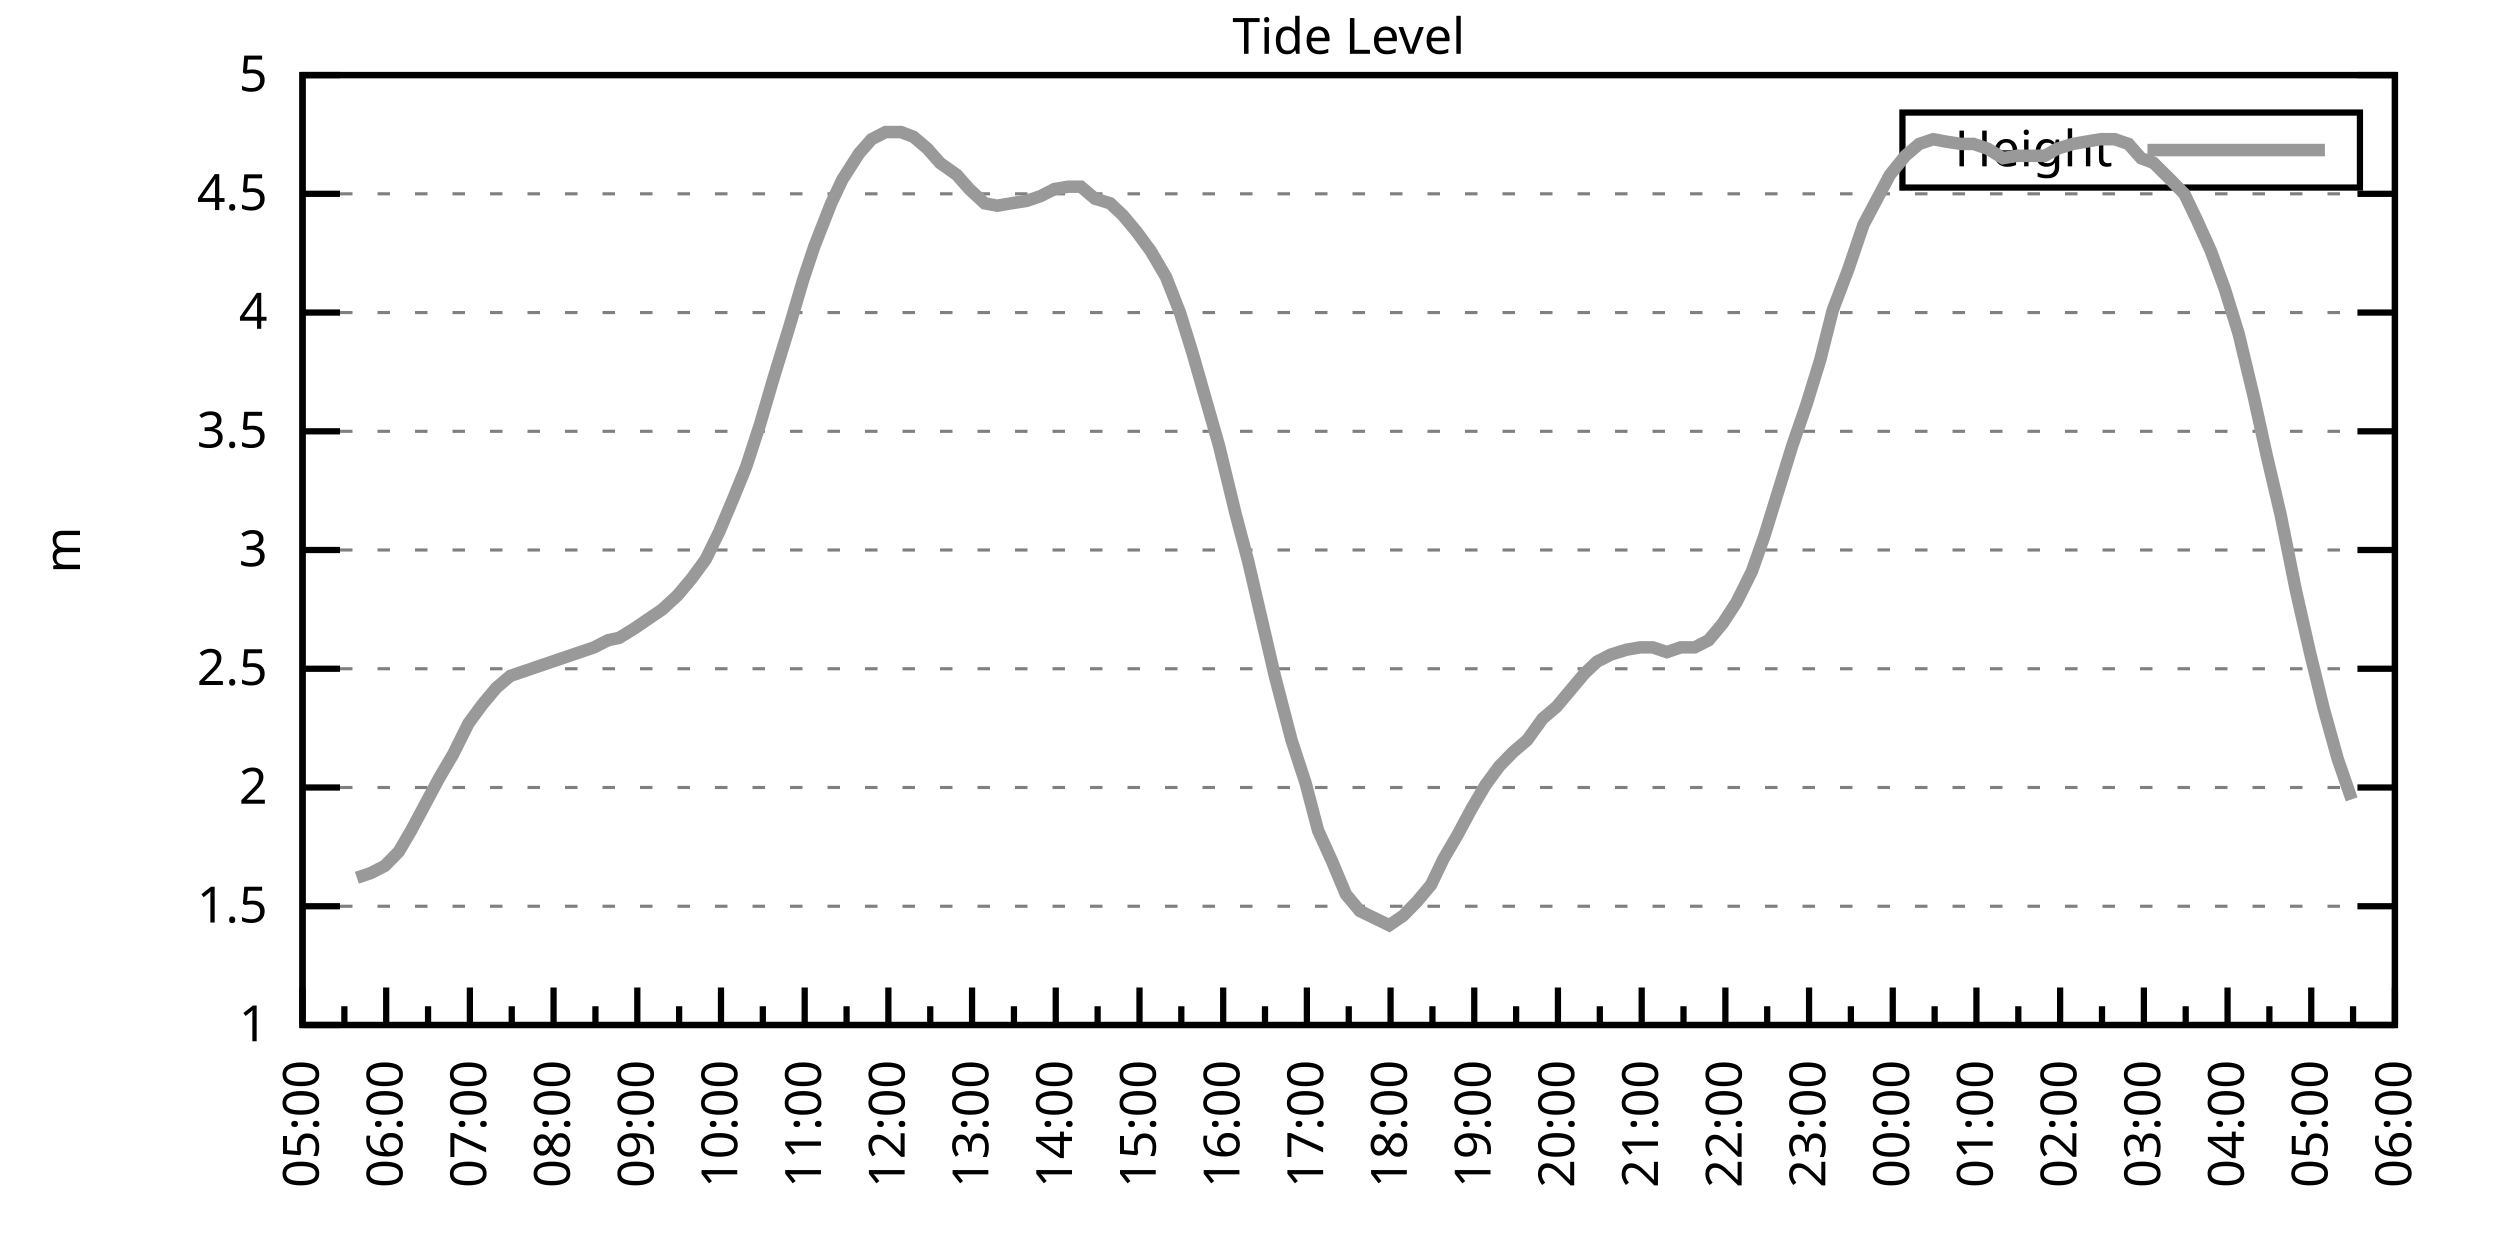
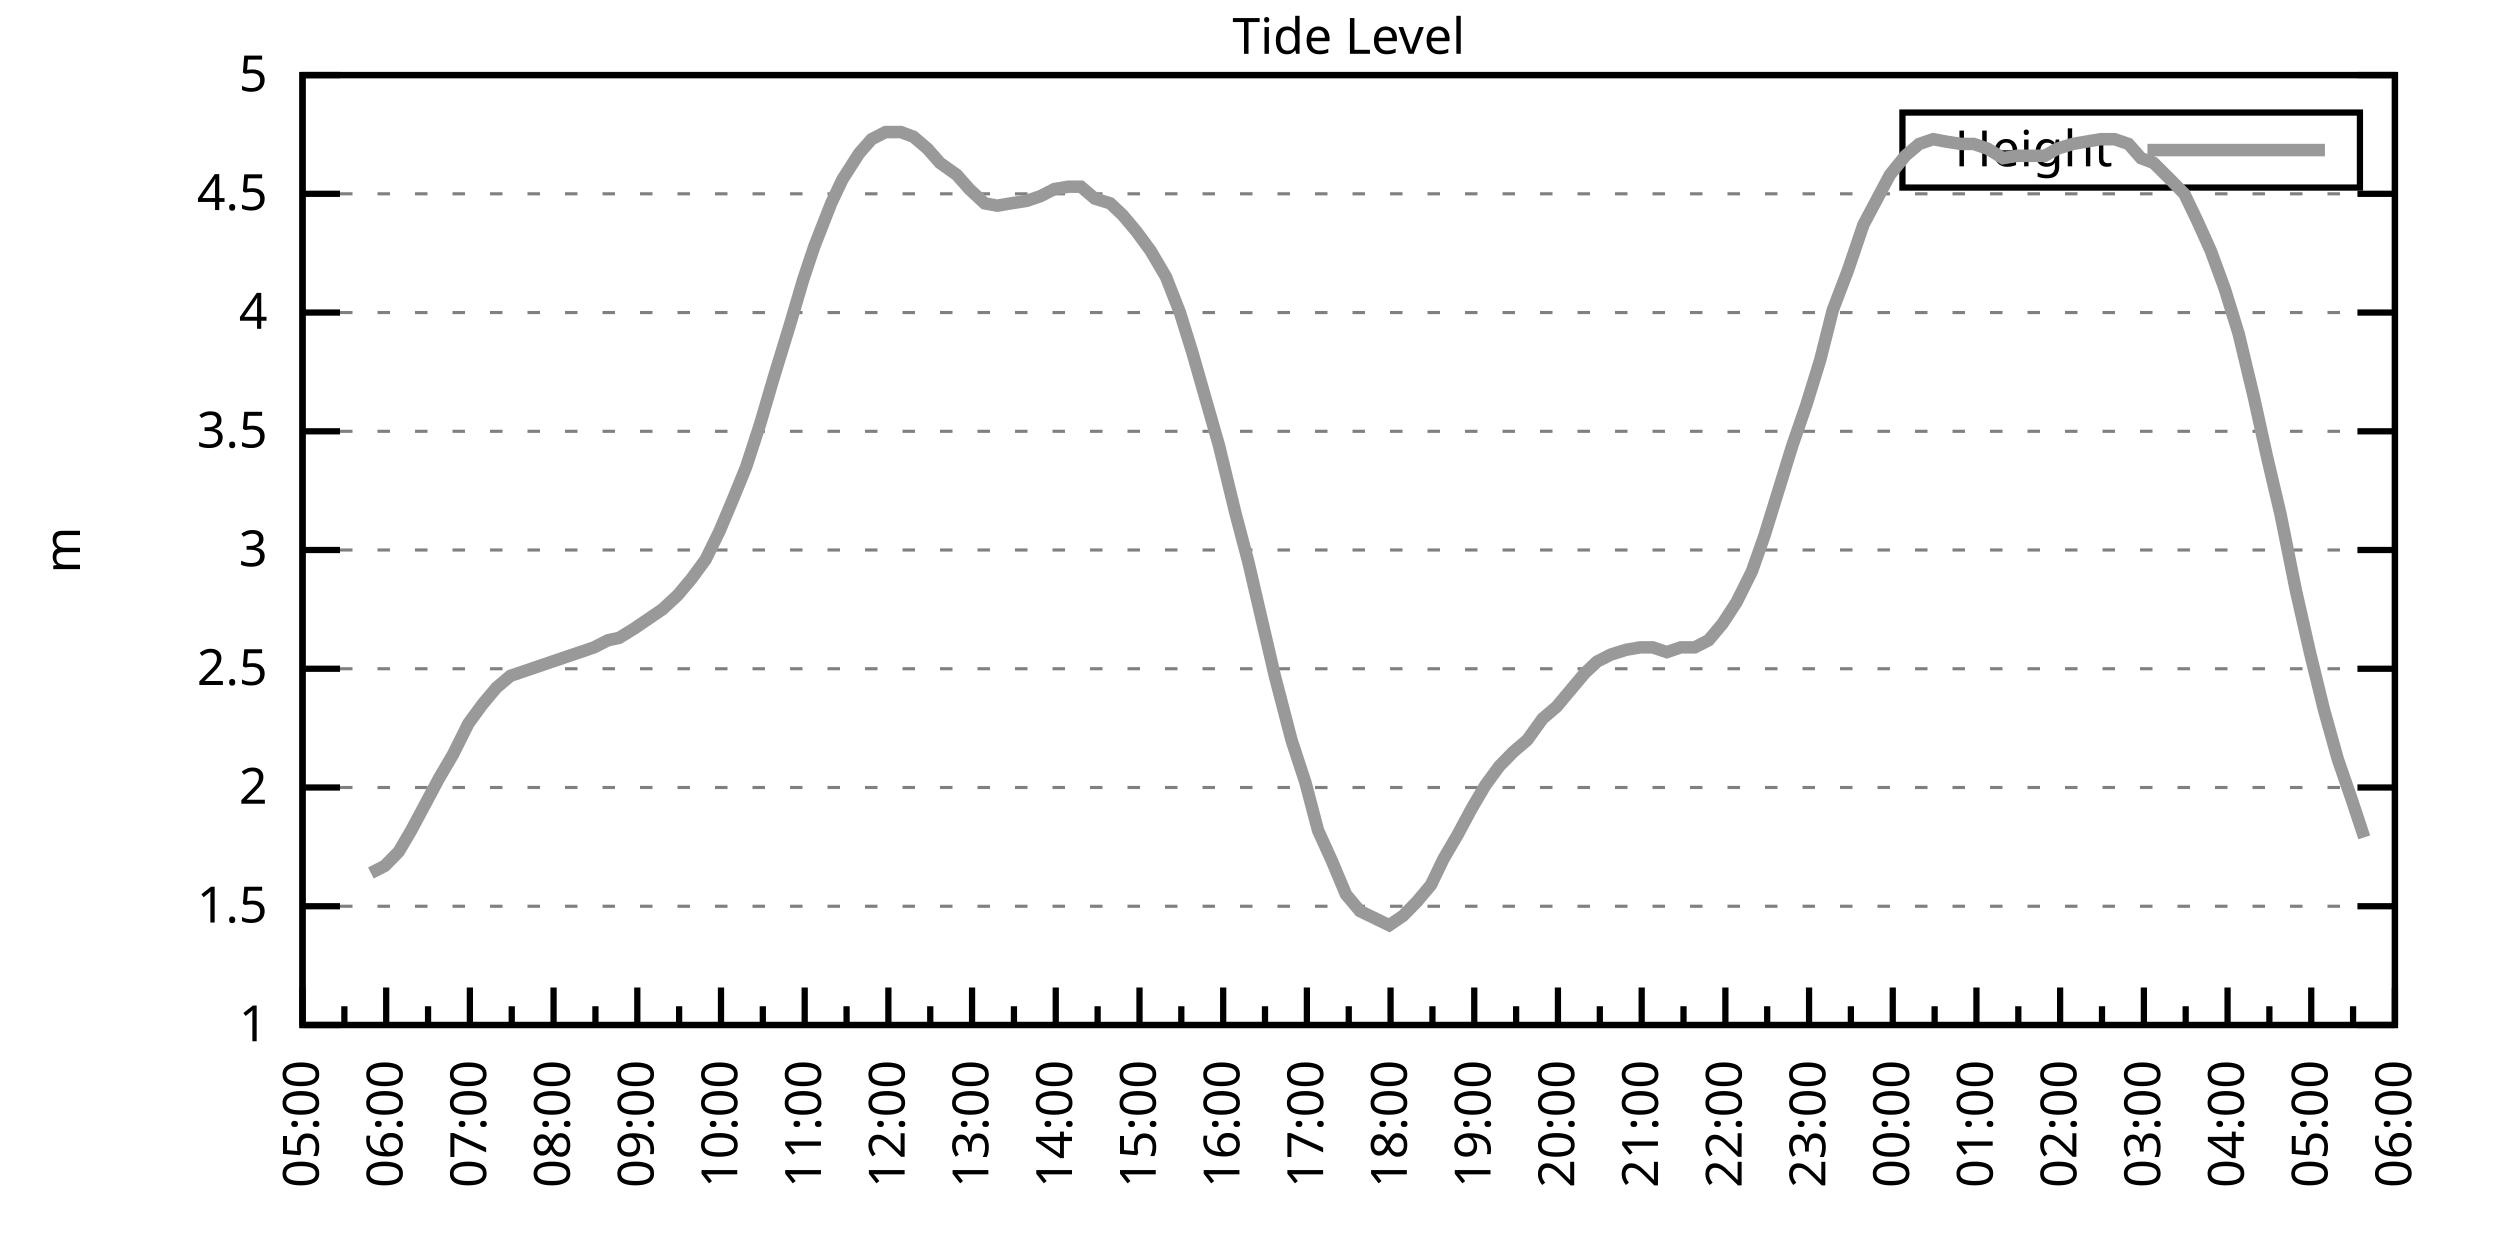
<svg xmlns="http://www.w3.org/2000/svg" xmlns:xlink="http://www.w3.org/1999/xlink" width="400" height="200" viewBox="0 0 400 200">
  <g id="gnuplot_canvas">
    <rect x="0" y="0" width="400" height="200" fill="none" />
    <defs>
      <circle id="gpDot" r="0.5" stroke-width="0.5" stroke="currentColor" />
      <path id="gpPt0" stroke-width="0.333" stroke="currentColor" d="M-1,0 h2 M0,-1 v2" />
      <path id="gpPt1" stroke-width="0.333" stroke="currentColor" d="M-1,-1 L1,1 M1,-1 L-1,1" />
      <path id="gpPt2" stroke-width="0.333" stroke="currentColor" d="M-1,0 L1,0 M0,-1 L0,1 M-1,-1 L1,1 M-1,1 L1,-1" />
      <rect id="gpPt3" stroke-width="0.333" stroke="currentColor" x="-1" y="-1" width="2" height="2" />
      <rect id="gpPt4" stroke-width="0.333" stroke="currentColor" fill="currentColor" x="-1" y="-1" width="2" height="2" />
      <circle id="gpPt5" stroke-width="0.333" stroke="currentColor" cx="0" cy="0" r="1" />
      <use xlink:href="#gpPt5" id="gpPt6" fill="currentColor" stroke="none" />
      <path id="gpPt7" stroke-width="0.333" stroke="currentColor" d="M0,-1.33 L-1.33,0.67 L1.33,0.67 z" />
      <use xlink:href="#gpPt7" id="gpPt8" fill="currentColor" stroke="none" />
      <use xlink:href="#gpPt7" id="gpPt9" stroke="currentColor" transform="rotate(180)" />
      <use xlink:href="#gpPt9" id="gpPt10" fill="currentColor" stroke="none" />
      <use xlink:href="#gpPt3" id="gpPt11" stroke="currentColor" transform="rotate(45)" />
      <use xlink:href="#gpPt11" id="gpPt12" fill="currentColor" stroke="none" />
      <path id="gpPt13" stroke-width="0.333" stroke="currentColor" d="M0,1.330 L1.265,0.411 L0.782,-1.067 L-0.782,-1.076 L-1.265,0.411 z" />
      <use xlink:href="#gpPt13" id="gpPt14" fill="currentColor" stroke="none" />
      <filter id="textbox" filterUnits="objectBoundingBox" x="0" y="0" height="1" width="1">
        <feFlood flood-color="white" flood-opacity="1" result="bgnd" />
        <feComposite in="SourceGraphic" in2="bgnd" operator="atop" />
      </filter>
      <filter id="greybox" filterUnits="objectBoundingBox" x="0" y="0" height="1" width="1">
        <feFlood flood-color="lightgrey" flood-opacity="1" result="grey" />
        <feComposite in="SourceGraphic" in2="grey" operator="atop" />
      </filter>
    </defs>
    <g fill="none" color="white" stroke="currentColor" stroke-width="1.00" stroke-linecap="butt" stroke-linejoin="miter">
</g>
    <g fill="none" color="black" stroke="currentColor" stroke-width="1.00" stroke-linecap="butt" stroke-linejoin="miter">
      <g stroke="none" shape-rendering="crispEdges">
        <polygon fill="rgb(255, 255, 255)" points="48.40,164.00 383.18,164.00 383.18,12.02 48.40,12.02 " />
      </g>
    </g>
    <g fill="none" color="black" stroke="currentColor" stroke-width="1.00" stroke-linecap="butt" stroke-linejoin="miter">
</g>
    <g fill="none" color="black" stroke="black" stroke-width="0.50" stroke-linecap="butt" stroke-linejoin="miter">
</g>
    <g fill="none" color="gray" stroke="currentColor" stroke-width="0.50" stroke-linecap="butt" stroke-linejoin="miter">
      <path stroke="gray" stroke-dasharray="2,4" class="gridline" d="M48.40,164.00 L383.19,164.00  " />
    </g>
    <g fill="none" color="gray" stroke="gray" stroke-width="1.00" stroke-linecap="butt" stroke-linejoin="miter">
</g>
    <g fill="none" color="black" stroke="currentColor" stroke-width="1.00" stroke-linecap="butt" stroke-linejoin="miter">
      <path stroke="black" d="M48.40,164.00 L54.40,164.00 M383.19,164.00 L377.19,164.00  " />
      <g transform="translate(42.80,166.60)" stroke="none" fill="black" font-family="Sans" font-size="8.00" text-anchor="end">
        <text>
          <tspan font-family="Sans"> 1</tspan>
        </text>
      </g>
    </g>
    <g fill="none" color="black" stroke="currentColor" stroke-width="1.00" stroke-linecap="butt" stroke-linejoin="miter">
</g>
    <g fill="none" color="black" stroke="black" stroke-width="0.50" stroke-linecap="butt" stroke-linejoin="miter">
</g>
    <g fill="none" color="gray" stroke="currentColor" stroke-width="0.50" stroke-linecap="butt" stroke-linejoin="miter">
      <path stroke="gray" stroke-dasharray="2,4" class="gridline" d="M48.40,145.00 L383.19,145.00  " />
    </g>
    <g fill="none" color="gray" stroke="gray" stroke-width="1.00" stroke-linecap="butt" stroke-linejoin="miter">
</g>
    <g fill="none" color="black" stroke="currentColor" stroke-width="1.00" stroke-linecap="butt" stroke-linejoin="miter">
      <path stroke="black" d="M48.40,145.00 L54.40,145.00 M383.19,145.00 L377.19,145.00  " />
      <g transform="translate(42.80,147.60)" stroke="none" fill="black" font-family="Sans" font-size="8.00" text-anchor="end">
        <text>
          <tspan font-family="Sans"> 1.5</tspan>
        </text>
      </g>
    </g>
    <g fill="none" color="black" stroke="currentColor" stroke-width="1.00" stroke-linecap="butt" stroke-linejoin="miter">
</g>
    <g fill="none" color="black" stroke="black" stroke-width="0.50" stroke-linecap="butt" stroke-linejoin="miter">
</g>
    <g fill="none" color="gray" stroke="currentColor" stroke-width="0.50" stroke-linecap="butt" stroke-linejoin="miter">
      <path stroke="gray" stroke-dasharray="2,4" class="gridline" d="M48.40,126.00 L383.19,126.00  " />
    </g>
    <g fill="none" color="gray" stroke="gray" stroke-width="1.00" stroke-linecap="butt" stroke-linejoin="miter">
</g>
    <g fill="none" color="black" stroke="currentColor" stroke-width="1.00" stroke-linecap="butt" stroke-linejoin="miter">
      <path stroke="black" d="M48.40,126.00 L54.40,126.00 M383.19,126.00 L377.19,126.00  " />
      <g transform="translate(42.80,128.60)" stroke="none" fill="black" font-family="Sans" font-size="8.00" text-anchor="end">
        <text>
          <tspan font-family="Sans"> 2</tspan>
        </text>
      </g>
    </g>
    <g fill="none" color="black" stroke="currentColor" stroke-width="1.00" stroke-linecap="butt" stroke-linejoin="miter">
</g>
    <g fill="none" color="black" stroke="black" stroke-width="0.50" stroke-linecap="butt" stroke-linejoin="miter">
</g>
    <g fill="none" color="gray" stroke="currentColor" stroke-width="0.50" stroke-linecap="butt" stroke-linejoin="miter">
      <path stroke="gray" stroke-dasharray="2,4" class="gridline" d="M48.40,107.00 L383.19,107.00  " />
    </g>
    <g fill="none" color="gray" stroke="gray" stroke-width="1.00" stroke-linecap="butt" stroke-linejoin="miter">
</g>
    <g fill="none" color="black" stroke="currentColor" stroke-width="1.00" stroke-linecap="butt" stroke-linejoin="miter">
      <path stroke="black" d="M48.40,107.00 L54.40,107.00 M383.19,107.00 L377.19,107.00  " />
      <g transform="translate(42.80,109.60)" stroke="none" fill="black" font-family="Sans" font-size="8.00" text-anchor="end">
        <text>
          <tspan font-family="Sans"> 2.5</tspan>
        </text>
      </g>
    </g>
    <g fill="none" color="black" stroke="currentColor" stroke-width="1.00" stroke-linecap="butt" stroke-linejoin="miter">
</g>
    <g fill="none" color="black" stroke="black" stroke-width="0.50" stroke-linecap="butt" stroke-linejoin="miter">
</g>
    <g fill="none" color="gray" stroke="currentColor" stroke-width="0.50" stroke-linecap="butt" stroke-linejoin="miter">
      <path stroke="gray" stroke-dasharray="2,4" class="gridline" d="M48.40,88.00 L383.19,88.00  " />
    </g>
    <g fill="none" color="gray" stroke="gray" stroke-width="1.00" stroke-linecap="butt" stroke-linejoin="miter">
</g>
    <g fill="none" color="black" stroke="currentColor" stroke-width="1.00" stroke-linecap="butt" stroke-linejoin="miter">
      <path stroke="black" d="M48.40,88.00 L54.40,88.00 M383.19,88.00 L377.19,88.00  " />
      <g transform="translate(42.80,90.60)" stroke="none" fill="black" font-family="Sans" font-size="8.00" text-anchor="end">
        <text>
          <tspan font-family="Sans"> 3</tspan>
        </text>
      </g>
    </g>
    <g fill="none" color="black" stroke="currentColor" stroke-width="1.00" stroke-linecap="butt" stroke-linejoin="miter">
</g>
    <g fill="none" color="black" stroke="black" stroke-width="0.50" stroke-linecap="butt" stroke-linejoin="miter">
</g>
    <g fill="none" color="gray" stroke="currentColor" stroke-width="0.50" stroke-linecap="butt" stroke-linejoin="miter">
      <path stroke="gray" stroke-dasharray="2,4" class="gridline" d="M48.40,69.01 L383.19,69.01  " />
    </g>
    <g fill="none" color="gray" stroke="gray" stroke-width="1.00" stroke-linecap="butt" stroke-linejoin="miter">
</g>
    <g fill="none" color="black" stroke="currentColor" stroke-width="1.00" stroke-linecap="butt" stroke-linejoin="miter">
      <path stroke="black" d="M48.40,69.01 L54.40,69.01 M383.19,69.01 L377.19,69.01  " />
      <g transform="translate(42.80,71.61)" stroke="none" fill="black" font-family="Sans" font-size="8.00" text-anchor="end">
        <text>
          <tspan font-family="Sans"> 3.5</tspan>
        </text>
      </g>
    </g>
    <g fill="none" color="black" stroke="currentColor" stroke-width="1.00" stroke-linecap="butt" stroke-linejoin="miter">
</g>
    <g fill="none" color="black" stroke="black" stroke-width="0.50" stroke-linecap="butt" stroke-linejoin="miter">
</g>
    <g fill="none" color="gray" stroke="currentColor" stroke-width="0.50" stroke-linecap="butt" stroke-linejoin="miter">
      <path stroke="gray" stroke-dasharray="2,4" class="gridline" d="M48.40,50.01 L383.19,50.01  " />
    </g>
    <g fill="none" color="gray" stroke="gray" stroke-width="1.00" stroke-linecap="butt" stroke-linejoin="miter">
</g>
    <g fill="none" color="black" stroke="currentColor" stroke-width="1.00" stroke-linecap="butt" stroke-linejoin="miter">
      <path stroke="black" d="M48.40,50.01 L54.40,50.01 M383.19,50.01 L377.19,50.01  " />
      <g transform="translate(42.80,52.61)" stroke="none" fill="black" font-family="Sans" font-size="8.00" text-anchor="end">
        <text>
          <tspan font-family="Sans"> 4</tspan>
        </text>
      </g>
    </g>
    <g fill="none" color="black" stroke="currentColor" stroke-width="1.00" stroke-linecap="butt" stroke-linejoin="miter">
</g>
    <g fill="none" color="black" stroke="black" stroke-width="0.50" stroke-linecap="butt" stroke-linejoin="miter">
</g>
    <g fill="none" color="gray" stroke="currentColor" stroke-width="0.50" stroke-linecap="butt" stroke-linejoin="miter">
      <path stroke="gray" stroke-dasharray="2,4" class="gridline" d="M48.40,31.01 L383.19,31.01  " />
    </g>
    <g fill="none" color="gray" stroke="gray" stroke-width="1.00" stroke-linecap="butt" stroke-linejoin="miter">
</g>
    <g fill="none" color="black" stroke="currentColor" stroke-width="1.00" stroke-linecap="butt" stroke-linejoin="miter">
      <path stroke="black" d="M48.40,31.01 L54.40,31.01 M383.19,31.01 L377.19,31.01  " />
      <g transform="translate(42.80,33.61)" stroke="none" fill="black" font-family="Sans" font-size="8.00" text-anchor="end">
        <text>
          <tspan font-family="Sans"> 4.5</tspan>
        </text>
      </g>
    </g>
    <g fill="none" color="black" stroke="currentColor" stroke-width="1.00" stroke-linecap="butt" stroke-linejoin="miter">
</g>
    <g fill="none" color="black" stroke="black" stroke-width="0.50" stroke-linecap="butt" stroke-linejoin="miter">
</g>
    <g fill="none" color="gray" stroke="currentColor" stroke-width="0.50" stroke-linecap="butt" stroke-linejoin="miter">
      <path stroke="gray" stroke-dasharray="2,4" class="gridline" d="M48.40,12.01 L383.19,12.01  " />
    </g>
    <g fill="none" color="gray" stroke="gray" stroke-width="1.00" stroke-linecap="butt" stroke-linejoin="miter">
</g>
    <g fill="none" color="black" stroke="currentColor" stroke-width="1.00" stroke-linecap="butt" stroke-linejoin="miter">
      <path stroke="black" d="M48.40,12.01 L54.40,12.01 M383.19,12.01 L377.19,12.01  " />
      <g transform="translate(42.80,14.61)" stroke="none" fill="black" font-family="Sans" font-size="8.00" text-anchor="end">
        <text>
          <tspan font-family="Sans"> 5</tspan>
        </text>
      </g>
    </g>
    <g fill="none" color="black" stroke="currentColor" stroke-width="1.00" stroke-linecap="butt" stroke-linejoin="miter">
      <path stroke="black" d="M48.40,164.00 L48.40,158.00  " />
      <g transform="translate(51.00,169.60) rotate(270)" stroke="none" fill="black" font-family="Sans" font-size="8.00" text-anchor="end">
        <text>
          <tspan font-family="Sans">05:00</tspan>
        </text>
      </g>
    </g>
    <g fill="none" color="black" stroke="currentColor" stroke-width="1.00" stroke-linecap="butt" stroke-linejoin="miter">
      <path stroke="black" d="M55.10,164.00 L55.10,161.00 M61.79,164.00 L61.79,158.00  " />
      <g transform="translate(64.39,169.60) rotate(270)" stroke="none" fill="black" font-family="Sans" font-size="8.00" text-anchor="end">
        <text>
          <tspan font-family="Sans">06:00</tspan>
        </text>
      </g>
    </g>
    <g fill="none" color="black" stroke="currentColor" stroke-width="1.00" stroke-linecap="butt" stroke-linejoin="miter">
      <path stroke="black" d="M68.49,164.00 L68.49,161.00 M75.18,164.00 L75.18,158.00  " />
      <g transform="translate(77.78,169.60) rotate(270)" stroke="none" fill="black" font-family="Sans" font-size="8.00" text-anchor="end">
        <text>
          <tspan font-family="Sans">07:00</tspan>
        </text>
      </g>
    </g>
    <g fill="none" color="black" stroke="currentColor" stroke-width="1.00" stroke-linecap="butt" stroke-linejoin="miter">
      <path stroke="black" d="M81.88,164.00 L81.88,161.00 M88.57,164.00 L88.57,158.00  " />
      <g transform="translate(91.17,169.60) rotate(270)" stroke="none" fill="black" font-family="Sans" font-size="8.00" text-anchor="end">
        <text>
          <tspan font-family="Sans">08:00</tspan>
        </text>
      </g>
    </g>
    <g fill="none" color="black" stroke="currentColor" stroke-width="1.00" stroke-linecap="butt" stroke-linejoin="miter">
      <path stroke="black" d="M95.27,164.00 L95.27,161.00 M101.97,164.00 L101.97,158.00  " />
      <g transform="translate(104.57,169.60) rotate(270)" stroke="none" fill="black" font-family="Sans" font-size="8.00" text-anchor="end">
        <text>
          <tspan font-family="Sans">09:00</tspan>
        </text>
      </g>
    </g>
    <g fill="none" color="black" stroke="currentColor" stroke-width="1.00" stroke-linecap="butt" stroke-linejoin="miter">
      <path stroke="black" d="M108.66,164.00 L108.66,161.00 M115.36,164.00 L115.36,158.00  " />
      <g transform="translate(117.96,169.60) rotate(270)" stroke="none" fill="black" font-family="Sans" font-size="8.00" text-anchor="end">
        <text>
          <tspan font-family="Sans">10:00</tspan>
        </text>
      </g>
    </g>
    <g fill="none" color="black" stroke="currentColor" stroke-width="1.00" stroke-linecap="butt" stroke-linejoin="miter">
      <path stroke="black" d="M122.05,164.00 L122.05,161.00 M128.75,164.00 L128.75,158.00  " />
      <g transform="translate(131.35,169.60) rotate(270)" stroke="none" fill="black" font-family="Sans" font-size="8.00" text-anchor="end">
        <text>
          <tspan font-family="Sans">11:00</tspan>
        </text>
      </g>
    </g>
    <g fill="none" color="black" stroke="currentColor" stroke-width="1.00" stroke-linecap="butt" stroke-linejoin="miter">
      <path stroke="black" d="M135.45,164.00 L135.45,161.00 M142.14,164.00 L142.14,158.00  " />
      <g transform="translate(144.74,169.60) rotate(270)" stroke="none" fill="black" font-family="Sans" font-size="8.00" text-anchor="end">
        <text>
          <tspan font-family="Sans">12:00</tspan>
        </text>
      </g>
    </g>
    <g fill="none" color="black" stroke="currentColor" stroke-width="1.00" stroke-linecap="butt" stroke-linejoin="miter">
      <path stroke="black" d="M148.84,164.00 L148.84,161.00 M155.53,164.00 L155.53,158.00  " />
      <g transform="translate(158.13,169.60) rotate(270)" stroke="none" fill="black" font-family="Sans" font-size="8.00" text-anchor="end">
        <text>
          <tspan font-family="Sans">13:00</tspan>
        </text>
      </g>
    </g>
    <g fill="none" color="black" stroke="currentColor" stroke-width="1.00" stroke-linecap="butt" stroke-linejoin="miter">
      <path stroke="black" d="M162.23,164.00 L162.23,161.00 M168.92,164.00 L168.92,158.00  " />
      <g transform="translate(171.52,169.60) rotate(270)" stroke="none" fill="black" font-family="Sans" font-size="8.00" text-anchor="end">
        <text>
          <tspan font-family="Sans">14:00</tspan>
        </text>
      </g>
    </g>
    <g fill="none" color="black" stroke="currentColor" stroke-width="1.00" stroke-linecap="butt" stroke-linejoin="miter">
      <path stroke="black" d="M175.62,164.00 L175.62,161.00 M182.32,164.00 L182.32,158.00  " />
      <g transform="translate(184.92,169.60) rotate(270)" stroke="none" fill="black" font-family="Sans" font-size="8.00" text-anchor="end">
        <text>
          <tspan font-family="Sans">15:00</tspan>
        </text>
      </g>
    </g>
    <g fill="none" color="black" stroke="currentColor" stroke-width="1.00" stroke-linecap="butt" stroke-linejoin="miter">
      <path stroke="black" d="M189.01,164.00 L189.01,161.00 M195.71,164.00 L195.71,158.00  " />
      <g transform="translate(198.31,169.60) rotate(270)" stroke="none" fill="black" font-family="Sans" font-size="8.00" text-anchor="end">
        <text>
          <tspan font-family="Sans">16:00</tspan>
        </text>
      </g>
    </g>
    <g fill="none" color="black" stroke="currentColor" stroke-width="1.00" stroke-linecap="butt" stroke-linejoin="miter">
      <path stroke="black" d="M202.40,164.00 L202.40,161.00 M209.10,164.00 L209.10,158.00  " />
      <g transform="translate(211.70,169.60) rotate(270)" stroke="none" fill="black" font-family="Sans" font-size="8.00" text-anchor="end">
        <text>
          <tspan font-family="Sans">17:00</tspan>
        </text>
      </g>
    </g>
    <g fill="none" color="black" stroke="currentColor" stroke-width="1.00" stroke-linecap="butt" stroke-linejoin="miter">
      <path stroke="black" d="M215.80,164.00 L215.80,161.00 M222.49,164.00 L222.49,158.00  " />
      <g transform="translate(225.09,169.60) rotate(270)" stroke="none" fill="black" font-family="Sans" font-size="8.00" text-anchor="end">
        <text>
          <tspan font-family="Sans">18:00</tspan>
        </text>
      </g>
    </g>
    <g fill="none" color="black" stroke="currentColor" stroke-width="1.00" stroke-linecap="butt" stroke-linejoin="miter">
      <path stroke="black" d="M229.19,164.00 L229.19,161.00 M235.88,164.00 L235.88,158.00  " />
      <g transform="translate(238.48,169.60) rotate(270)" stroke="none" fill="black" font-family="Sans" font-size="8.00" text-anchor="end">
        <text>
          <tspan font-family="Sans">19:00</tspan>
        </text>
      </g>
    </g>
    <g fill="none" color="black" stroke="currentColor" stroke-width="1.00" stroke-linecap="butt" stroke-linejoin="miter">
      <path stroke="black" d="M242.58,164.00 L242.58,161.00 M249.27,164.00 L249.27,158.00  " />
      <g transform="translate(251.87,169.60) rotate(270)" stroke="none" fill="black" font-family="Sans" font-size="8.00" text-anchor="end">
        <text>
          <tspan font-family="Sans">20:00</tspan>
        </text>
      </g>
    </g>
    <g fill="none" color="black" stroke="currentColor" stroke-width="1.00" stroke-linecap="butt" stroke-linejoin="miter">
      <path stroke="black" d="M255.97,164.00 L255.97,161.00 M262.67,164.00 L262.67,158.00  " />
      <g transform="translate(265.27,169.60) rotate(270)" stroke="none" fill="black" font-family="Sans" font-size="8.00" text-anchor="end">
        <text>
          <tspan font-family="Sans">21:00</tspan>
        </text>
      </g>
    </g>
    <g fill="none" color="black" stroke="currentColor" stroke-width="1.00" stroke-linecap="butt" stroke-linejoin="miter">
      <path stroke="black" d="M269.36,164.00 L269.36,161.00 M276.06,164.00 L276.06,158.00  " />
      <g transform="translate(278.66,169.60) rotate(270)" stroke="none" fill="black" font-family="Sans" font-size="8.00" text-anchor="end">
        <text>
          <tspan font-family="Sans">22:00</tspan>
        </text>
      </g>
    </g>
    <g fill="none" color="black" stroke="currentColor" stroke-width="1.00" stroke-linecap="butt" stroke-linejoin="miter">
      <path stroke="black" d="M282.75,164.00 L282.75,161.00 M289.45,164.00 L289.45,158.00  " />
      <g transform="translate(292.05,169.60) rotate(270)" stroke="none" fill="black" font-family="Sans" font-size="8.00" text-anchor="end">
        <text>
          <tspan font-family="Sans">23:00</tspan>
        </text>
      </g>
    </g>
    <g fill="none" color="black" stroke="currentColor" stroke-width="1.00" stroke-linecap="butt" stroke-linejoin="miter">
      <path stroke="black" d="M296.14,164.00 L296.14,161.00 M302.84,164.00 L302.84,158.00  " />
      <g transform="translate(305.44,169.60) rotate(270)" stroke="none" fill="black" font-family="Sans" font-size="8.00" text-anchor="end">
        <text>
          <tspan font-family="Sans">00:00</tspan>
        </text>
      </g>
    </g>
    <g fill="none" color="black" stroke="currentColor" stroke-width="1.00" stroke-linecap="butt" stroke-linejoin="miter">
      <path stroke="black" d="M309.54,164.00 L309.54,161.00 M316.23,164.00 L316.23,158.00  " />
      <g transform="translate(318.83,169.60) rotate(270)" stroke="none" fill="black" font-family="Sans" font-size="8.00" text-anchor="end">
        <text>
          <tspan font-family="Sans">01:00</tspan>
        </text>
      </g>
    </g>
    <g fill="none" color="black" stroke="currentColor" stroke-width="1.00" stroke-linecap="butt" stroke-linejoin="miter">
      <path stroke="black" d="M322.93,164.00 L322.93,161.00 M329.62,164.00 L329.62,158.00  " />
      <g transform="translate(332.22,169.60) rotate(270)" stroke="none" fill="black" font-family="Sans" font-size="8.00" text-anchor="end">
        <text>
          <tspan font-family="Sans">02:00</tspan>
        </text>
      </g>
    </g>
    <g fill="none" color="black" stroke="currentColor" stroke-width="1.00" stroke-linecap="butt" stroke-linejoin="miter">
      <path stroke="black" d="M336.32,164.00 L336.32,161.00 M343.02,164.00 L343.02,158.00  " />
      <g transform="translate(345.62,169.60) rotate(270)" stroke="none" fill="black" font-family="Sans" font-size="8.00" text-anchor="end">
        <text>
          <tspan font-family="Sans">03:00</tspan>
        </text>
      </g>
    </g>
    <g fill="none" color="black" stroke="currentColor" stroke-width="1.00" stroke-linecap="butt" stroke-linejoin="miter">
      <path stroke="black" d="M349.71,164.00 L349.71,161.00 M356.41,164.00 L356.41,158.00  " />
      <g transform="translate(359.01,169.60) rotate(270)" stroke="none" fill="black" font-family="Sans" font-size="8.00" text-anchor="end">
        <text>
          <tspan font-family="Sans">04:00</tspan>
        </text>
      </g>
    </g>
    <g fill="none" color="black" stroke="currentColor" stroke-width="1.00" stroke-linecap="butt" stroke-linejoin="miter">
      <path stroke="black" d="M363.10,164.00 L363.10,161.00 M369.80,164.00 L369.80,158.00  " />
      <g transform="translate(372.40,169.60) rotate(270)" stroke="none" fill="black" font-family="Sans" font-size="8.00" text-anchor="end">
        <text>
          <tspan font-family="Sans">05:00</tspan>
        </text>
      </g>
    </g>
    <g fill="none" color="black" stroke="currentColor" stroke-width="1.00" stroke-linecap="butt" stroke-linejoin="miter">
      <path stroke="black" d="M376.49,164.00 L376.49,161.00 M383.19,164.00 L383.19,158.00  " />
      <g transform="translate(385.79,169.60) rotate(270)" stroke="none" fill="black" font-family="Sans" font-size="8.00" text-anchor="end">
        <text>
          <tspan font-family="Sans">06:00</tspan>
        </text>
      </g>
    </g>
    <g fill="none" color="black" stroke="currentColor" stroke-width="1.00" stroke-linecap="butt" stroke-linejoin="miter">
</g>
    <g fill="none" color="black" stroke="currentColor" stroke-width="1.00" stroke-linecap="butt" stroke-linejoin="miter">
      <path stroke="black" d="M48.40,12.01 L48.40,164.00 L383.19,164.00 L383.19,12.01 L48.40,12.01 Z  " />
    </g>
    <g fill="none" color="black" stroke="currentColor" stroke-width="1.00" stroke-linecap="butt" stroke-linejoin="miter">
      <g transform="translate(12.80,88.01) rotate(270)" stroke="none" fill="black" font-family="Sans" font-size="8.00" text-anchor="middle">
        <text>
          <tspan font-family="Sans">m</tspan>
        </text>
      </g>
    </g>
    <g fill="none" color="black" stroke="currentColor" stroke-width="1.00" stroke-linecap="butt" stroke-linejoin="miter">
</g>
    <g fill="none" color="black" stroke="currentColor" stroke-width="1.00" stroke-linecap="butt" stroke-linejoin="miter">
      <path stroke="black" d="M304.39,30.01 L304.39,18.01 L377.59,18.01 L377.59,30.01 L304.39,30.01 Z  " />
    </g>
    <g id="Tide_level_plot_1">
      <g fill="none" color="white" stroke="black" stroke-width="2.00" stroke-linecap="butt" stroke-linejoin="miter">
</g>
      <g fill="none" color="black" stroke="currentColor" stroke-width="2.00" stroke-linecap="butt" stroke-linejoin="miter">
        <g transform="translate(337.99,26.61)" stroke="none" fill="black" font-family="Sans" font-size="8.00" text-anchor="end">
          <text>
            <tspan font-family="Sans">Height</tspan>
          </text>
        </g>
      </g>
      <g fill="none" color="black" stroke="currentColor" stroke-width="2.00" stroke-linecap="butt" stroke-linejoin="miter">
-         <path stroke="rgb(153, 153, 153)" d="M343.59,24.01 L371.99,24.01 M57.10,140.44 L59.34,139.68 L61.57,138.54 L63.80,136.26 L65.81,132.84 L68.04,128.66   L70.27,124.48 L72.50,120.68 L74.96,115.74 L77.19,112.70 L79.42,110.04 L81.66,108.14 L83.89,107.38 L86.12,106.62   L88.35,105.86 L90.58,105.10 L92.82,104.34 L95.05,103.58 L97.28,102.44 L99.06,102.06 L101.52,100.54 L103.75,99.02   L105.98,97.50 L108.44,95.22 L110.67,92.56 L112.90,89.52 L115.13,84.97 L117.37,79.65 L119.38,74.71 L121.61,67.87   L123.84,60.27 L126.29,52.29 L128.53,44.69 L130.31,39.37 L132.99,32.53 L134.78,28.73 L137.45,24.55 L139.46,22.27   L141.69,21.13 L144.15,21.13 L146.16,21.89 L148.39,23.79 L150.40,26.07 L153.08,27.97 L155.09,30.25 L157.54,32.53   L159.55,32.91 L161.78,32.53 L164.24,32.15 L166.47,31.39 L168.70,30.25 L170.93,29.87 L172.94,29.87 L175.17,31.77   L177.63,32.53 L179.64,34.43 L181.87,37.09 L184.10,40.13 L186.56,44.31 L188.79,50.01 L190.80,56.47 L195.04,71.29   L197.72,82.31 L199.73,89.90 L203.97,108.14 L206.64,118.40 L208.88,125.24 L210.88,132.84 L213.12,137.78 L215.35,143.10   L217.58,145.76 L222.27,148.04 L224.50,146.52 L226.73,144.24 L228.96,141.58 L230.97,137.40 L233.20,133.60 L235.44,129.42   L237.67,125.62 L239.90,122.58 L242.13,120.30 L244.36,118.40 L246.82,114.98 L249.05,113.08 L251.28,110.42 L253.51,107.76   L255.52,105.86 L257.76,104.72 L260.21,103.96 L262.44,103.58 L264.45,103.58 L266.68,104.34 L268.92,103.58 L271.15,103.58   L273.38,102.44 L275.61,99.78 L277.84,96.36 L280.30,91.42 L282.31,85.73 L284.54,78.51 L286.77,71.29 L289.00,64.83   L291.23,57.61 L293.24,49.63 L295.70,43.17 L298.15,35.95 L302.39,27.97 L304.85,24.93 L307.08,23.03 L309.31,22.27   L311.32,22.65 L313.78,23.03 L315.79,23.03 L318.02,23.79 L320.47,25.31 L322.70,24.93 L324.71,24.93 L327.17,24.93   L329.18,23.79 L331.63,23.03 L333.86,22.65 L336.10,22.27 L338.33,22.27 L340.56,23.03 L342.57,25.31 L344.58,26.07   L347.26,28.73 L349.49,31.01 L351.50,35.19 L353.73,40.13 L355.96,46.21 L358.19,53.43 L360.65,63.69 L362.66,72.81   L364.89,82.31 L367.34,94.46 L369.58,104.34 L371.81,113.46 L374.04,121.44 L376.27,127.90  " />
+         <path stroke="rgb(153, 153, 153)" d="M343.59,24.01 L371.99,24.01 M59.34,139.68 L61.57,138.54 L63.80,136.26 L65.81,132.84 L68.04,128.66 L70.27,124.48   L72.50,120.68 L74.96,115.74 L77.19,112.70 L79.42,110.04 L81.66,108.14 L83.89,107.38 L86.12,106.62 L88.35,105.86   L90.58,105.10 L92.82,104.34 L95.05,103.58 L97.28,102.44 L99.06,102.06 L101.52,100.54 L103.75,99.02 L105.98,97.50   L108.44,95.22 L110.67,92.56 L112.90,89.52 L115.13,84.97 L117.37,79.65 L119.38,74.71 L121.61,67.87 L123.84,60.27   L126.29,52.29 L128.53,44.69 L130.31,39.37 L132.99,32.53 L134.78,28.73 L137.45,24.55 L139.46,22.27 L141.69,21.13   L144.15,21.13 L146.16,21.89 L148.39,23.79 L150.40,26.07 L153.08,27.97 L155.09,30.25 L157.54,32.53 L159.55,32.91   L161.78,32.53 L164.24,32.15 L166.47,31.39 L168.70,30.25 L170.93,29.87 L172.94,29.87 L175.17,31.77 L177.63,32.53   L179.64,34.43 L181.87,37.09 L184.10,40.13 L186.56,44.31 L188.79,50.01 L190.80,56.47 L195.04,71.29 L197.72,82.31   L199.73,89.90 L203.97,108.14 L206.64,118.40 L208.88,125.24 L210.88,132.84 L213.12,137.78 L215.35,143.10 L217.58,145.76   L222.27,148.04 L224.50,146.52 L226.73,144.24 L228.96,141.58 L230.97,137.40 L233.20,133.60 L235.44,129.42 L237.67,125.62   L239.90,122.58 L242.13,120.30 L244.36,118.40 L246.82,114.98 L249.05,113.08 L251.28,110.42 L253.51,107.76 L255.52,105.86   L257.76,104.72 L260.21,103.96 L262.44,103.58 L264.45,103.58 L266.68,104.34 L268.92,103.58 L271.15,103.58 L273.38,102.44   L275.61,99.78 L277.84,96.36 L280.30,91.42 L282.31,85.73 L284.54,78.51 L286.77,71.29 L289.00,64.83 L291.23,57.61   L293.24,49.63 L295.70,43.17 L298.15,35.95 L302.39,27.97 L304.85,24.93 L307.08,23.03 L309.31,22.27 L311.32,22.65   L313.78,23.03 L315.79,23.03 L318.02,23.79 L320.47,25.31 L322.70,24.93 L324.71,24.93 L327.17,24.93 L329.18,23.79   L331.63,23.03 L333.86,22.65 L336.10,22.27 L338.33,22.27 L340.56,23.03 L342.57,25.31 L344.58,26.07 L347.26,28.73   L349.49,31.01 L351.50,35.19 L353.73,40.13 L355.96,46.21 L358.19,53.43 L360.65,63.69 L362.66,72.81 L364.89,82.31   L367.34,94.46 L369.58,104.34 L371.81,113.46 L374.04,121.44 L376.27,127.90 L378.28,133.98  " />
      </g>
    </g>
    <g fill="none" color="black" stroke="currentColor" stroke-width="2.00" stroke-linecap="butt" stroke-linejoin="miter">
</g>
    <g fill="none" color="black" stroke="black" stroke-width="1.00" stroke-linecap="butt" stroke-linejoin="miter">
</g>
    <g fill="none" color="black" stroke="currentColor" stroke-width="1.00" stroke-linecap="butt" stroke-linejoin="miter">
      <path stroke="black" d="M48.40,12.01 L48.40,164.00 L383.19,164.00 L383.19,12.01 L48.40,12.01 Z  " />
    </g>
    <g fill="none" color="black" stroke="currentColor" stroke-width="1.00" stroke-linecap="butt" stroke-linejoin="miter">
      <g transform="translate(215.79,8.61)" stroke="none" fill="black" font-family="Sans" font-size="8.00" text-anchor="middle">
        <text>
          <tspan font-family="Sans">Tide Level</tspan>
        </text>
      </g>
    </g>
    <g fill="none" color="black" stroke="currentColor" stroke-width="1.00" stroke-linecap="butt" stroke-linejoin="miter">
</g>
  </g>
</svg>
